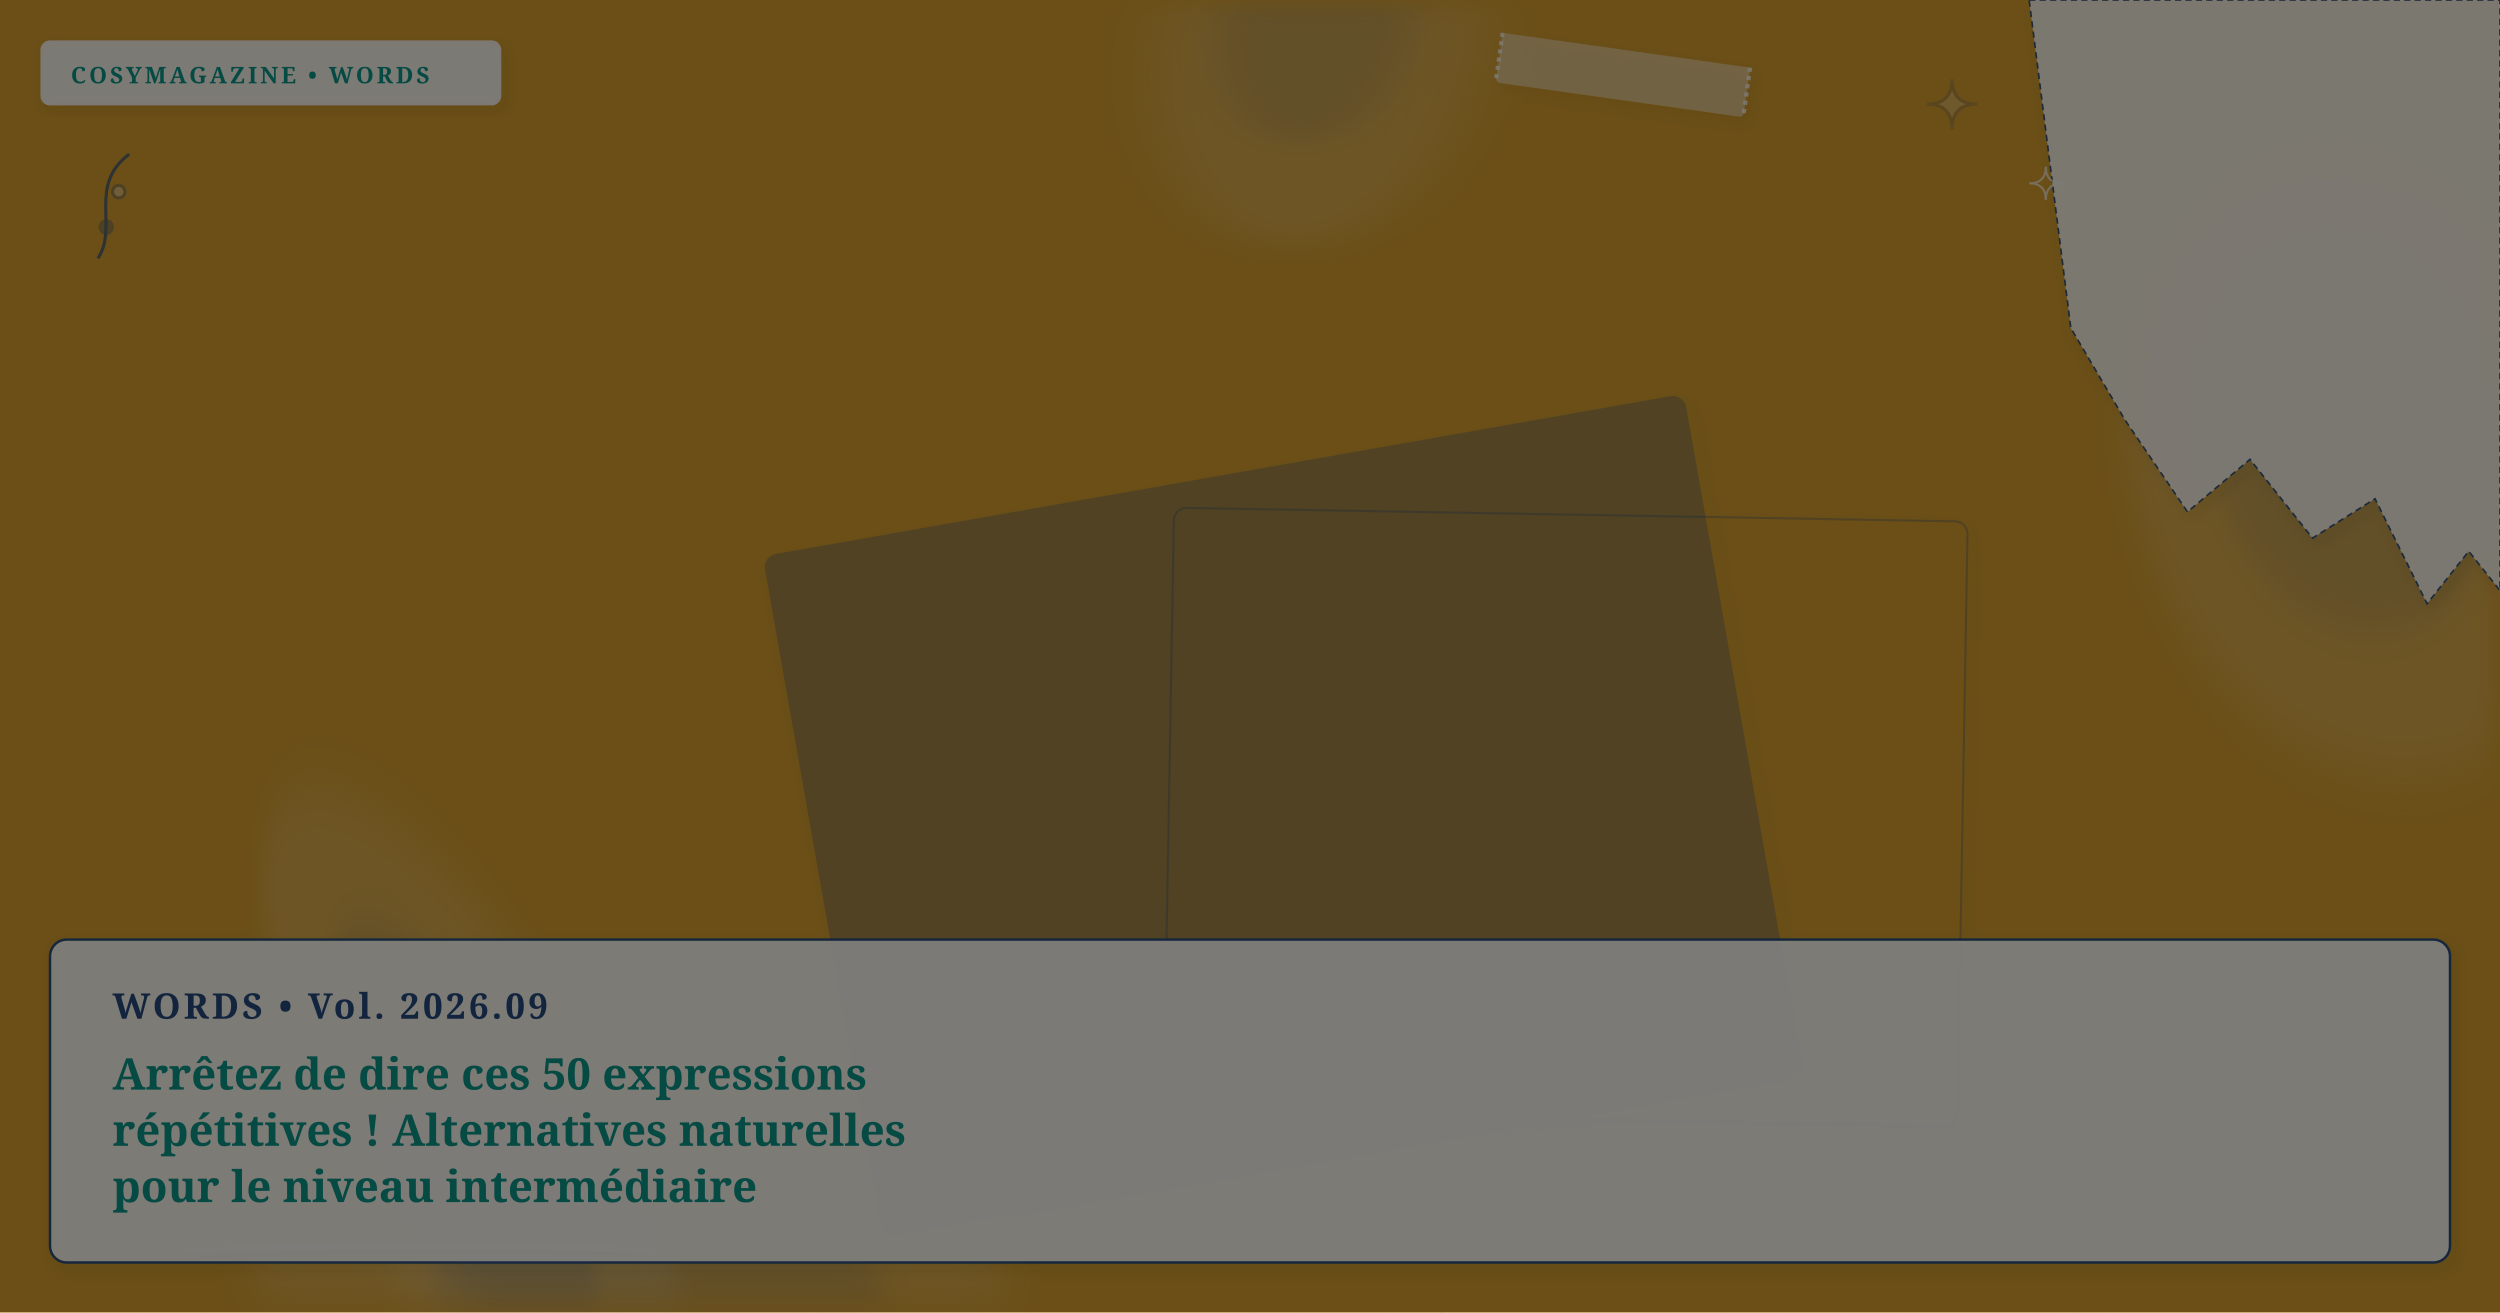
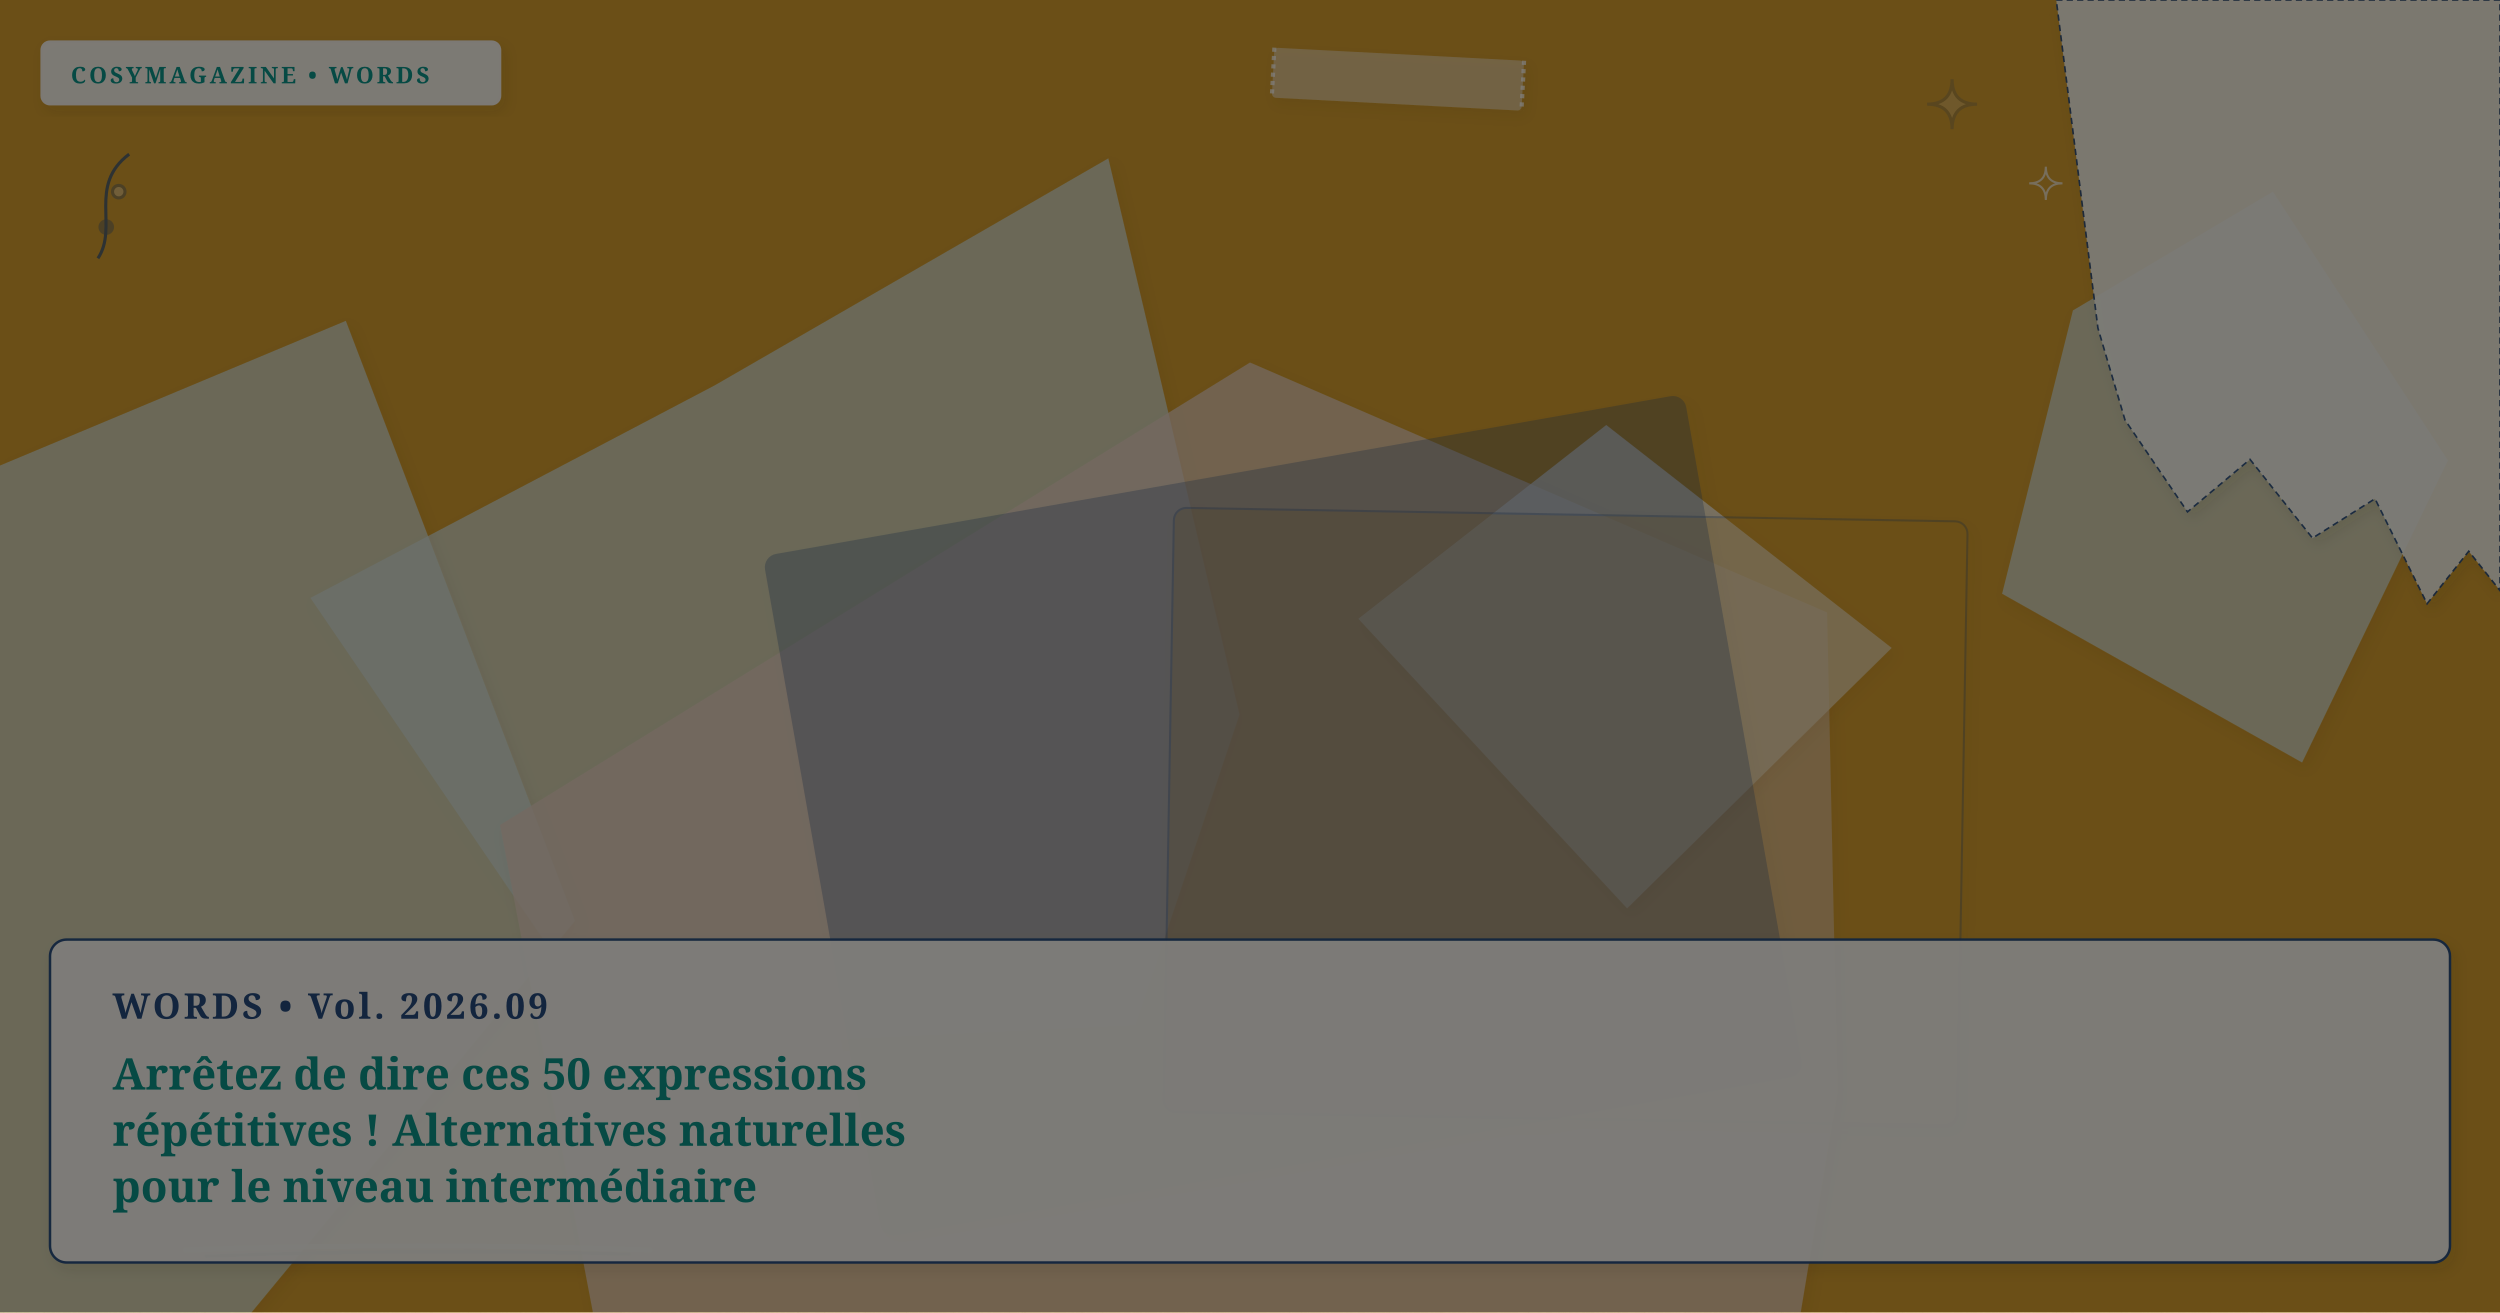
- <svg xmlns="http://www.w3.org/2000/svg" viewBox="0 0 1200 630" width="100%" height="100%" preserveAspectRatio="xMidYMid slice" class="cosy-cover-art" data-motif="tea-stain" data-seed="replace-50-overused-phrases-fr" data-lang="fr">
+ <svg xmlns="http://www.w3.org/2000/svg" viewBox="0 0 1200 630" width="100%" height="100%" preserveAspectRatio="xMidYMid slice" class="cosy-cover-art" data-motif="notebook-handwritten" data-seed="replace-50-overused-phrases-fr" data-lang="fr">
  <defs>
    <filter id="soft-shadow" x="-20%" y="-20%" width="140%" height="140%">
      <feDropShadow dx="2" dy="3" stdDeviation="3" flood-color="#3C281E" flood-opacity="0.10" />
    </filter>
    <filter id="paper-grain" x="0%" y="0%" width="100%" height="100%">
      <feTurbulence type="fractalNoise" baseFrequency="0.65" numOctaves="3" result="noise" />
      <feColorMatrix type="saturate" values="0" />
      <feComponentTransfer>
        <feFuncA type="linear" slope="0.05" />
      </feComponentTransfer>
      <feBlend mode="multiply" in="SourceGraphic" result="blend" />
    </filter>
  </defs>
  <style>
        @media (prefers-reduced-motion: reduce) {
          .cosy-cover-art * { animation: none !important; transition: none !important; }
        }
      </style>
  <rect width="1200" height="630" fill="#d69e2e" />
-   <ellipse cx="1136" cy="220" rx="155" ry="113" fill="#faf7f2" opacity="0.15" transform="rotate(255 1136 220)" style="filter: blur(12px);" />
-   <ellipse cx="1146" cy="215" rx="93" ry="67.8" fill="#274B7D" opacity="0.12" transform="rotate(255 1136 220)" style="filter: blur(8px);" />
-   <ellipse cx="633" cy="21" rx="99" ry="77" fill="#faf7f2" opacity="0.15" transform="rotate(290 633 21)" style="filter: blur(12px);" />
-   <ellipse cx="643" cy="16" rx="59.4" ry="46.2" fill="#274B7D" opacity="0.12" transform="rotate(290 633 21)" style="filter: blur(8px);" />
-   <ellipse cx="305" cy="623" rx="185" ry="119" fill="#faf7f2" opacity="0.15" transform="rotate(10 305 623)" style="filter: blur(12px);" />
-   <ellipse cx="315" cy="618" rx="111" ry="71.4" fill="#274B7D" opacity="0.12" transform="rotate(10 305 623)" style="filter: blur(8px);" />
-   <ellipse cx="232" cy="553" rx="194" ry="63" fill="#faf7f2" opacity="0.15" transform="rotate(242 232 553)" style="filter: blur(12px);" />
-   <ellipse cx="242" cy="548" rx="116.4" ry="37.8" fill="#274B7D" opacity="0.12" transform="rotate(242 232 553)" style="filter: blur(8px);" />
+   <polygon points="595,343 545,492 297,504 149,287 343,185 532,76" fill="#D5E2D9" opacity="0.75" style="filter: drop-shadow(2px 3px 3px rgba(60,40,30,0.08));" />
+   <polygon points="276,442 86,672 -154,602 -128,277 166,154" fill="#D5E2D9" opacity="0.75" style="filter: drop-shadow(2px 3px 3px rgba(60,40,30,0.08));" />
+   <polygon points="1175,221 1105,366 961,285 995,149 1091,92" fill="#D5E2D9" opacity="0.75" style="filter: drop-shadow(2px 3px 3px rgba(60,40,30,0.08));" />
+   <polygon points="882,524 824,872 613,811 309,758 240,396 600,174 877,294" fill="#E8D2C2" opacity="0.75" style="filter: drop-shadow(2px 3px 3px rgba(60,40,30,0.08));" />
+   <polygon points="908,311 781,436 652,297 771,204" fill="#faf7f2" opacity="0.75" style="filter: drop-shadow(2px 3px 3px rgba(60,40,30,0.08));" />
  <g transform="rotate(1 751.5 392)">
    <rect x="561" y="247" width="381" height="290" rx="6" fill="#d69e2e" opacity="0.3" stroke="#274B7D" stroke-width="1" filter="url(#soft-shadow)" />
  </g>
  <g transform="rotate(-10 616 391.5)">
    <rect x="392" y="226" width="448" height="331" rx="6" fill="#274B7D" opacity="0.3" stroke="#274B7D" stroke-width="1" filter="url(#soft-shadow)" />
  </g>
  <g class="cover-torn-paper" filter="url(#soft-shadow)">
-     <polygon points="974,0 1200,0 1200,283.5 1185,264.6 1165,289.8 1140,239.4 1110,258.3 1080,220.5 1050,245.7 1020,201.6 994,157.5 974,0" fill="#FCF9F2" opacity="0.9" stroke="#274B7D" stroke-width="0.8" stroke-dasharray="3 2" />
+     <polygon points="987,0 1200,0 1200,283.5 1185,264.6 1165,289.8 1140,239.4 1110,258.3 1080,220.5 1050,245.7 1020,201.6 1007,157.5 987,0" fill="#FCF9F2" opacity="0.9" stroke="#274B7D" stroke-width="0.8" stroke-dasharray="3 2" />
  </g>
-   <g transform="rotate(8 779 36)" filter="url(#soft-shadow)">
-     <rect x="719" y="24" width="120" height="24" rx="2" fill="#faf7f2" opacity="0.45" />
-     <line x1="719" y1="24" x2="719" y2="48" stroke="#FFFFFF" stroke-width="2" stroke-dasharray="2 2" opacity="0.7" />
-     <line x1="839" y1="24" x2="839" y2="48" stroke="#FFFFFF" stroke-width="2" stroke-dasharray="2 2" opacity="0.7" />
+   <g transform="rotate(3 671 38)" filter="url(#soft-shadow)">
+     <rect x="611" y="26" width="120" height="24" rx="2" fill="#faf7f2" opacity="0.45" />
+     <line x1="611" y1="26" x2="611" y2="50" stroke="#FFFFFF" stroke-width="2" stroke-dasharray="2 2" opacity="0.7" />
+     <line x1="731" y1="26" x2="731" y2="50" stroke="#FFFFFF" stroke-width="2" stroke-dasharray="2 2" opacity="0.7" />
  </g>
  <g class="cover-tiny-doodles" stroke="#274B7D" stroke-width="1.5" fill="none" opacity="0.7">
    <path d="M 937 38 Q 937 50 949 50 Q 937 50 937 62 Q 937 50 925 50 Q 937 50 937 38 Z" fill="#faf7f2" opacity="0.3" />
    <path d="M 982 80 Q 982 88 990 88 Q 982 88 982 96 Q 982 88 974 88 Q 982 88 982 80 Z" stroke="#faf7f2" stroke-width="1" />
    <path d="M 47 124 C 57 109, 42 89, 62 74" />
    <circle cx="51" cy="109" r="3" fill="#274B7D" opacity="0.5" />
    <circle cx="57" cy="92" r="3" fill="#faf7f2" opacity="0.5" />
  </g>
  <g class="cover-sketchy-underline">
    <path d="M 89 600 Q 201 596 312 600" stroke="#faf7f2" stroke-width="2.5" stroke-linecap="round" fill="none" opacity="0.75" />
    <path d="M 99 603 Q 201 599 302 602" stroke="#274B7D" stroke-width="1.5" stroke-linecap="round" fill="none" opacity="0.5" />
  </g>
  <g class="cover-masthead-label" filter="url(#soft-shadow)">
    <rect x="20" y="20" width="220" height="30" rx="4" fill="#FCF9F2" opacity="0.95" stroke="#faf7f2" stroke-width="1.2" />
    <text x="34" y="40" fill="#0d9488" font-family="Fraunces, 'Lora', Georgia, serif" font-size="11" font-weight="bold" letter-spacing="1.4">COSYMAGAZINE • WORDS</text>
  </g>
  <g class="cover-text-overlay" filter="url(#soft-shadow)">
    <rect class="cover-overlay-box" x="24" y="451" width="1152" height="155" rx="8" fill="#FCF9F2" opacity="0.96" stroke="#274B7D" stroke-width="1.2" />
    <text x="54" y="489" fill="#274B7D" font-family="Fraunces, 'Lora', Georgia, serif" font-size="17" font-weight="bold" letter-spacing="1.5">WORDS • Vol. 2026.09</text>
    <text x="54" y="523" fill="#0d9488" font-family="Fraunces, 'Lora', Georgia, serif" font-size="21" font-weight="bold">Arrêtez de dire ces 50 expressions</text>
    <text x="54" y="550" fill="#0d9488" font-family="Fraunces, 'Lora', Georgia, serif" font-size="21" font-weight="bold">répétitives ! Alternatives naturelles</text>
    <text x="54" y="577" fill="#0d9488" font-family="Fraunces, 'Lora', Georgia, serif" font-size="21" font-weight="bold">pour le niveau intermédiaire</text>
  </g>
  <rect width="1200" height="630" filter="url(#paper-grain)" opacity="0.5" pointer-events="none" />
</svg>
